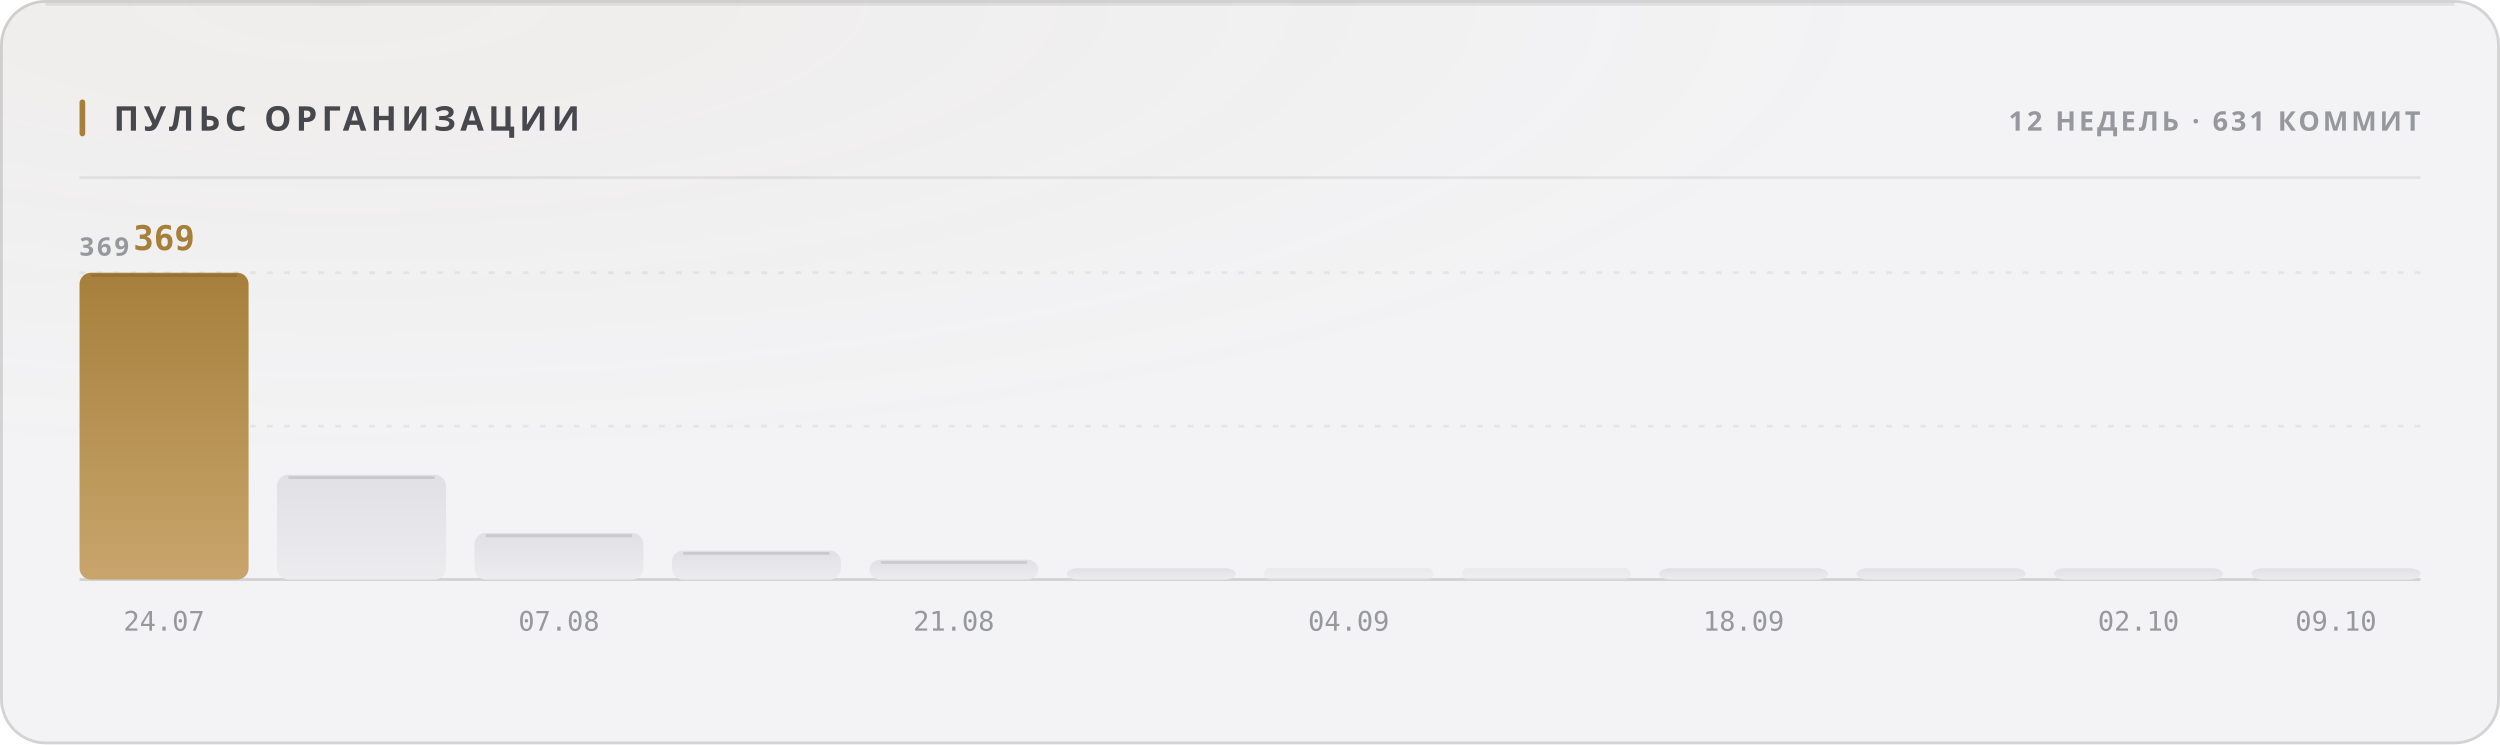
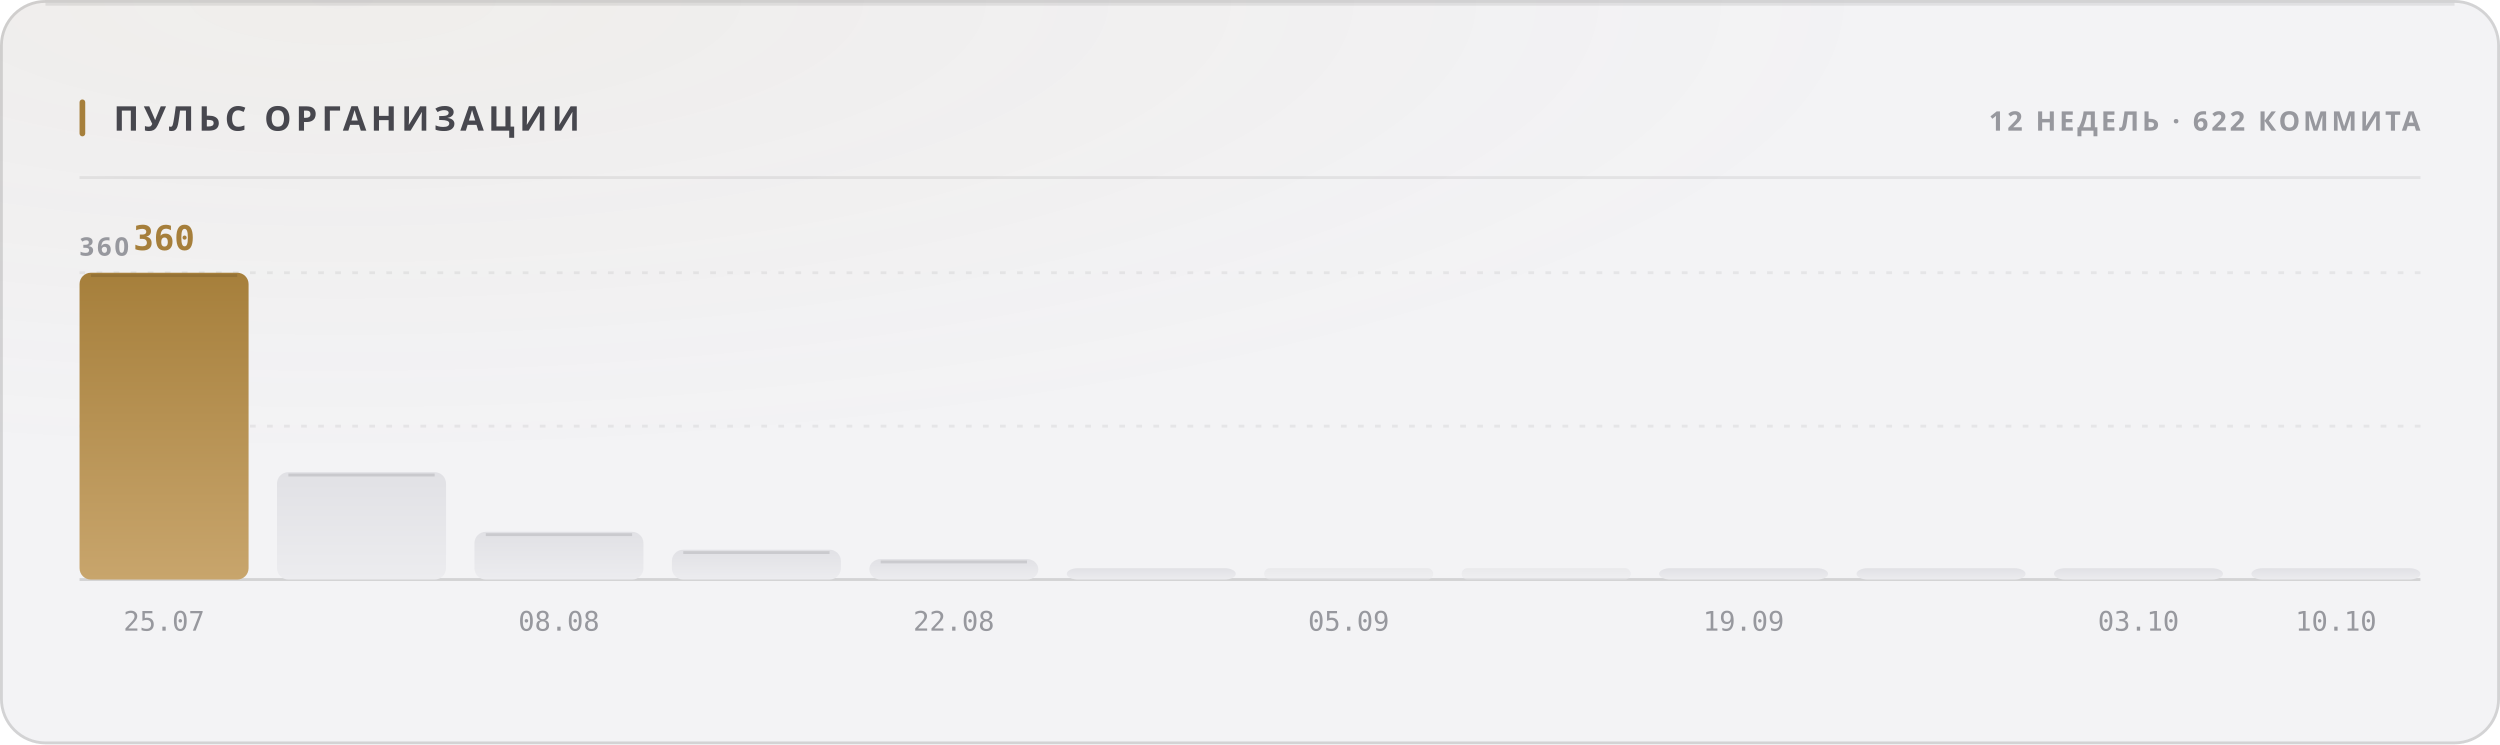
<svg xmlns="http://www.w3.org/2000/svg" width="880" height="262" viewBox="0 0 880 262" role="img">
  <style>
  text { font-family: -apple-system, BlinkMacSystemFont, 'Segoe UI', 'Noto Sans', Helvetica, Arial, sans-serif; }
  .mono { font-family: ui-monospace, 'SF Mono', 'Cascadia Mono', 'DejaVu Sans Mono', Menlo, Consolas, monospace; font-variant-numeric: tabular-nums; }
  .caps { letter-spacing: .1em; text-transform: uppercase; }

  @keyframes sheen  { from { transform: translateX(-120%); } to { transform: translateX(260%); } }
  @keyframes rise   { from { opacity: 0; transform: translateY(6px); } to { opacity: 1; transform: none; } }
  @keyframes slide  { from { opacity: 0; transform: translateX(-8px); } to { opacity: 1; transform: none; } }
  @keyframes grow   { from { transform: scaleY(0); } to { transform: scaleY(1); } }
  @keyframes widen  { from { transform: scaleX(0); } to { transform: scaleX(1); } }
  @keyframes draw   { from { stroke-dashoffset: 200; } to { stroke-dashoffset: 0; } }

  .sheen { animation: sheen 5.5s cubic-bezier(.45,0,.2,1) infinite; }
  .rise  { animation: rise .5s cubic-bezier(.16,1,.3,1) both; }
  .slide { animation: slide .42s cubic-bezier(.16,1,.3,1) both; }
  .bar   { transform-box: fill-box; transform-origin: 50% 100%;
           animation: grow .62s cubic-bezier(.16,1,.3,1) both; }
  .fill  { transform-box: fill-box; transform-origin: 0% 50%;
           animation: widen .8s cubic-bezier(.16,1,.3,1) both; }
  /* The hidden start state lives in the keyframes, never in the static rule.
     A renderer that ignores CSS animations then falls back to the FINISHED
     state — a drawn line, visible text — instead of an empty panel. */
  .spark { stroke-dasharray: 200;
           animation: draw 1.1s cubic-bezier(.16,1,.3,1) both; }

  @media (prefers-reduced-motion: reduce) {
    .sheen { animation: none; opacity: 0; }
    .rise, .slide, .bar, .fill, .spark { animation: none; opacity: 1; transform: none;
                                         stroke-dashoffset: 0; }
  }</style>
  <defs>
    <filter id="grain1" x="0" y="0" width="100%" height="100%">
      <feTurbulence type="fractalNoise" baseFrequency="0.82" numOctaves="3" stitchTiles="stitch" />
      <feColorMatrix type="saturate" values="0" />
    </filter>
    <radialGradient id="wash2" cx="14%" cy="0%" r="62%">
      <stop offset="0%" stop-color="#a67f3b" stop-opacity="0.05" />
      <stop offset="100%" stop-color="#a67f3b" stop-opacity="0" />
    </radialGradient>
    <linearGradient id="barfill3" x1="0" y1="0" x2="0" y2="1">
      <stop offset="0%" stop-color="#a67f3b" />
      <stop offset="100%" stop-color="#c8a56c" />
    </linearGradient>
    <linearGradient id="barfill4" x1="0" y1="0" x2="0" y2="1">
      <stop offset="0%" stop-color="#e1e1e5" />
      <stop offset="100%" stop-color="#ececef" />
    </linearGradient>
    <linearGradient id="barfill5" x1="0" y1="0" x2="0" y2="1">
      <stop offset="0%" stop-color="#e1e1e5" />
      <stop offset="100%" stop-color="#ececef" />
    </linearGradient>
    <linearGradient id="barfill6" x1="0" y1="0" x2="0" y2="1">
      <stop offset="0%" stop-color="#e1e1e5" />
      <stop offset="100%" stop-color="#ececef" />
    </linearGradient>
    <linearGradient id="barfill7" x1="0" y1="0" x2="0" y2="1">
      <stop offset="0%" stop-color="#e1e1e5" />
      <stop offset="100%" stop-color="#ececef" />
    </linearGradient>
    <linearGradient id="barfill8" x1="0" y1="0" x2="0" y2="1">
      <stop offset="0%" stop-color="#e1e1e5" />
      <stop offset="100%" stop-color="#ececef" />
    </linearGradient>
    <linearGradient id="barfill9" x1="0" y1="0" x2="0" y2="1">
      <stop offset="0%" stop-color="#e1e1e5" />
      <stop offset="100%" stop-color="#ececef" />
    </linearGradient>
    <linearGradient id="barfill10" x1="0" y1="0" x2="0" y2="1">
      <stop offset="0%" stop-color="#e1e1e5" />
      <stop offset="100%" stop-color="#ececef" />
    </linearGradient>
    <linearGradient id="barfill11" x1="0" y1="0" x2="0" y2="1">
      <stop offset="0%" stop-color="#e1e1e5" />
      <stop offset="100%" stop-color="#ececef" />
    </linearGradient>
    <linearGradient id="barfill12" x1="0" y1="0" x2="0" y2="1">
      <stop offset="0%" stop-color="#e1e1e5" />
      <stop offset="100%" stop-color="#ececef" />
    </linearGradient>
    <linearGradient id="barfill13" x1="0" y1="0" x2="0" y2="1">
      <stop offset="0%" stop-color="#e1e1e5" />
      <stop offset="100%" stop-color="#ececef" />
    </linearGradient>
    <linearGradient id="barfill14" x1="0" y1="0" x2="0" y2="1">
      <stop offset="0%" stop-color="#e1e1e5" />
      <stop offset="100%" stop-color="#ececef" />
    </linearGradient>
  </defs>
  <rect width="880" height="262" rx="16" fill="#f3f3f5" />
  <rect width="880" height="262" rx="16" fill="url(#wash2)" />
  <rect width="880" height="262" rx="16" filter="url(#grain1)" opacity="0.035" style="mix-blend-mode:overlay" />
  <rect x=".5" y=".5" width="879" height="261" rx="15.5" fill="none" stroke="rgba(10,10,12,0.14)" />
  <path d="M16 1.5 H864" stroke="rgba(10,10,12,0.08)" stroke-width="1" fill="none" />
  <rect x="28" y="35" width="2" height="13" rx="1" fill="#a67f3b" />
  <text x="40" y="46" font-size="12" font-weight="700" fill="#47474e" letter-spacing="0.13em">ПУЛЬС ОРГАНИЗАЦИИ</text>
-   <text x="852" y="46" font-size="9.5" font-weight="600" fill="#97989e" text-anchor="end" letter-spacing="0.11em">12 НЕДЕЛЬ · 631 КОММИТ</text>
+   <text x="852" y="46" font-size="9.5" font-weight="600" fill="#97989e" text-anchor="end" letter-spacing="0.11em">12 НЕДЕЛЬ · 622 КОММИТА</text>
  <path d="M28 62.5 H852" stroke="rgba(10,10,12,0.07)" stroke-width="1" />
  <path d="M28 150.0 H852" stroke="rgba(10,10,12,0.06)" stroke-width="1" stroke-dasharray="2 4" />
  <path d="M28 96.0 H852" stroke="rgba(10,10,12,0.06)" stroke-width="1" stroke-dasharray="2 4" />
  <path d="M28 204 H852" stroke="rgba(10,10,12,0.14)" stroke-width="1" />
-   <text x="28" y="90" font-size="9" font-weight="600" fill="#97989e" letter-spacing="0.11em">369</text>
+   <text x="28" y="90" font-size="9" font-weight="600" fill="#97989e" letter-spacing="0.11em">360</text>
  <rect class="bar" x="28.0" y="96.0" width="59.5" height="108.0" rx="4" fill="url(#barfill3)" opacity="1" style="animation-delay:0s" />
  <path d="M32.0 97.0 H83.5" stroke="rgba(10,10,12,0.11)" stroke-width="1" />
-   <text x="57.75" y="88" font-size="12" font-weight="700" fill="#a67f3b" text-anchor="middle" class="mono rise" opacity="1">369</text>
-   <text x="57.75" y="222" font-size="9.5" font-weight="400" fill="#97989e" text-anchor="middle" class="mono">24.07</text>
-   <rect class="bar" x="97.5" y="167.1" width="59.5" height="36.9" rx="4" fill="url(#barfill4)" opacity="1" style="animation-delay:0.038s" />
-   <path d="M101.5 168.1 H153.0" stroke="rgba(10,10,12,0.11)" stroke-width="1" />
-   <rect class="bar" x="167.0" y="187.6" width="59.5" height="16.4" rx="4" fill="url(#barfill5)" opacity="1" style="animation-delay:0.076s" />
-   <path d="M171.0 188.6 H222.5" stroke="rgba(10,10,12,0.11)" stroke-width="1" />
-   <text x="196.75" y="222" font-size="9.5" font-weight="400" fill="#97989e" text-anchor="middle" class="mono">07.08</text>
-   <rect class="bar" x="236.5" y="193.8" width="59.5" height="10.2" rx="4" fill="url(#barfill6)" opacity="1" style="animation-delay:0.114s" />
-   <path d="M240.5 194.8 H292.0" stroke="rgba(10,10,12,0.11)" stroke-width="1" />
-   <rect class="bar" x="306.0" y="197.0" width="59.5" height="7.0" rx="4" fill="url(#barfill7)" opacity="1" style="animation-delay:0.152s" />
-   <path d="M310.0 198.0 H361.5" stroke="rgba(10,10,12,0.11)" stroke-width="1" />
-   <text x="335.75" y="222" font-size="9.5" font-weight="400" fill="#97989e" text-anchor="middle" class="mono">21.08</text>
+   <text x="57.75" y="88" font-size="12" font-weight="700" fill="#a67f3b" text-anchor="middle" class="mono rise" opacity="1">360</text>
+   <text x="57.75" y="222" font-size="9.5" font-weight="400" fill="#97989e" text-anchor="middle" class="mono">25.07</text>
+   <rect class="bar" x="97.5" y="166.2" width="59.5" height="37.8" rx="4" fill="url(#barfill4)" opacity="1" style="animation-delay:0.038s" />
+   <path d="M101.5 167.2 H153.0" stroke="rgba(10,10,12,0.11)" stroke-width="1" />
+   <rect class="bar" x="167.0" y="187.2" width="59.5" height="16.8" rx="4" fill="url(#barfill5)" opacity="1" style="animation-delay:0.076s" />
+   <path d="M171.0 188.2 H222.5" stroke="rgba(10,10,12,0.11)" stroke-width="1" />
+   <text x="196.75" y="222" font-size="9.5" font-weight="400" fill="#97989e" text-anchor="middle" class="mono">08.08</text>
+   <rect class="bar" x="236.5" y="193.5" width="59.5" height="10.5" rx="4" fill="url(#barfill6)" opacity="1" style="animation-delay:0.114s" />
+   <path d="M240.5 194.5 H292.0" stroke="rgba(10,10,12,0.11)" stroke-width="1" />
+   <rect class="bar" x="306.0" y="196.8" width="59.5" height="7.2" rx="4" fill="url(#barfill7)" opacity="1" style="animation-delay:0.152s" />
+   <path d="M310.0 197.8 H361.5" stroke="rgba(10,10,12,0.11)" stroke-width="1" />
+   <text x="335.75" y="222" font-size="9.5" font-weight="400" fill="#97989e" text-anchor="middle" class="mono">22.08</text>
  <rect class="bar" x="375.5" y="200.0" width="59.5" height="4.0" rx="4" fill="url(#barfill8)" opacity="1" style="animation-delay:0.19s" />
  <rect class="bar" x="445.0" y="200.0" width="59.5" height="4.0" rx="2" fill="url(#barfill9)" opacity="0.55" style="animation-delay:0.228s" />
-   <text x="474.75" y="222" font-size="9.5" font-weight="400" fill="#97989e" text-anchor="middle" class="mono">04.09</text>
+   <text x="474.75" y="222" font-size="9.5" font-weight="400" fill="#97989e" text-anchor="middle" class="mono">05.09</text>
  <rect class="bar" x="514.5" y="200.0" width="59.5" height="4.0" rx="2" fill="url(#barfill10)" opacity="0.55" style="animation-delay:0.266s" />
  <rect class="bar" x="584.0" y="200.0" width="59.5" height="4.0" rx="4" fill="url(#barfill11)" opacity="1" style="animation-delay:0.304s" />
-   <text x="613.75" y="222" font-size="9.5" font-weight="400" fill="#97989e" text-anchor="middle" class="mono">18.09</text>
+   <text x="613.75" y="222" font-size="9.5" font-weight="400" fill="#97989e" text-anchor="middle" class="mono">19.09</text>
  <rect class="bar" x="653.5" y="200.0" width="59.5" height="4.0" rx="4" fill="url(#barfill12)" opacity="1" style="animation-delay:0.342s" />
  <rect class="bar" x="723.0" y="200.0" width="59.5" height="4.0" rx="4" fill="url(#barfill13)" opacity="1" style="animation-delay:0.38s" />
-   <text x="752.75" y="222" font-size="9.5" font-weight="400" fill="#97989e" text-anchor="middle" class="mono">02.10</text>
+   <text x="752.75" y="222" font-size="9.5" font-weight="400" fill="#97989e" text-anchor="middle" class="mono">03.10</text>
  <rect class="bar" x="792.5" y="200.0" width="59.5" height="4.0" rx="4" fill="url(#barfill14)" opacity="1" style="animation-delay:0.418s" />
-   <text x="822.25" y="222" font-size="9.5" font-weight="400" fill="#97989e" text-anchor="middle" class="mono">09.10</text>
+   <text x="822.25" y="222" font-size="9.5" font-weight="400" fill="#97989e" text-anchor="middle" class="mono">10.10</text>
</svg>
